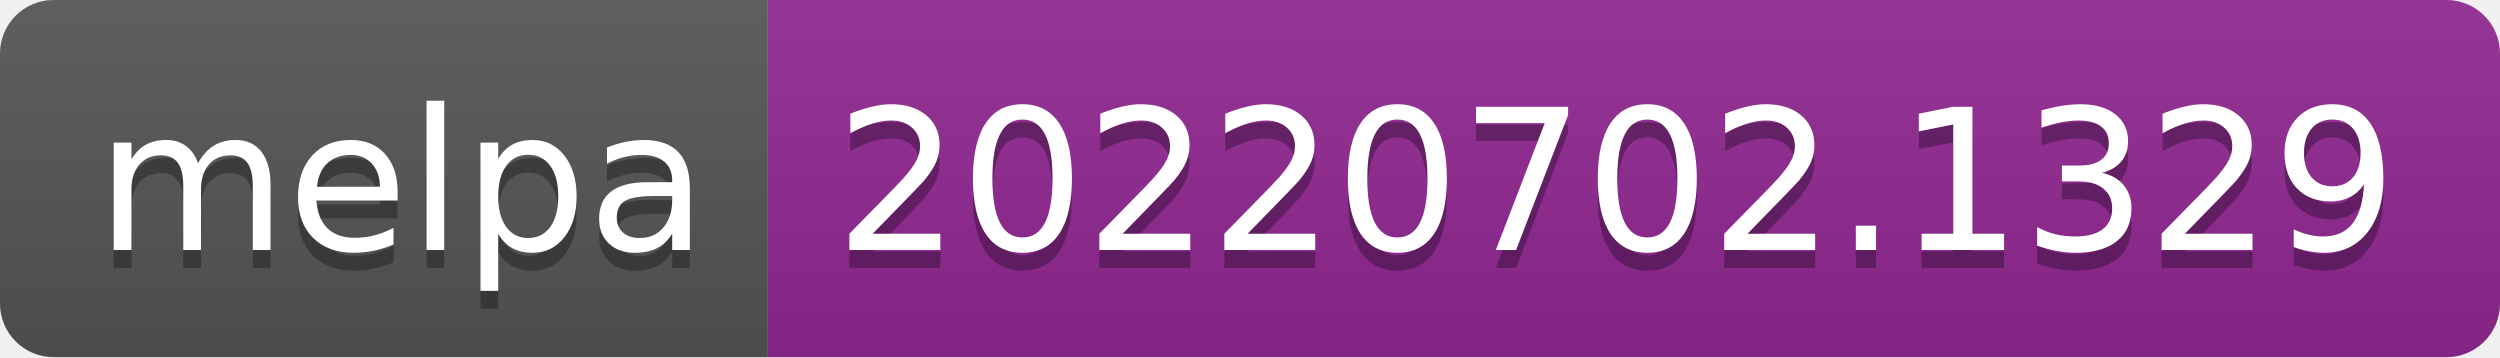
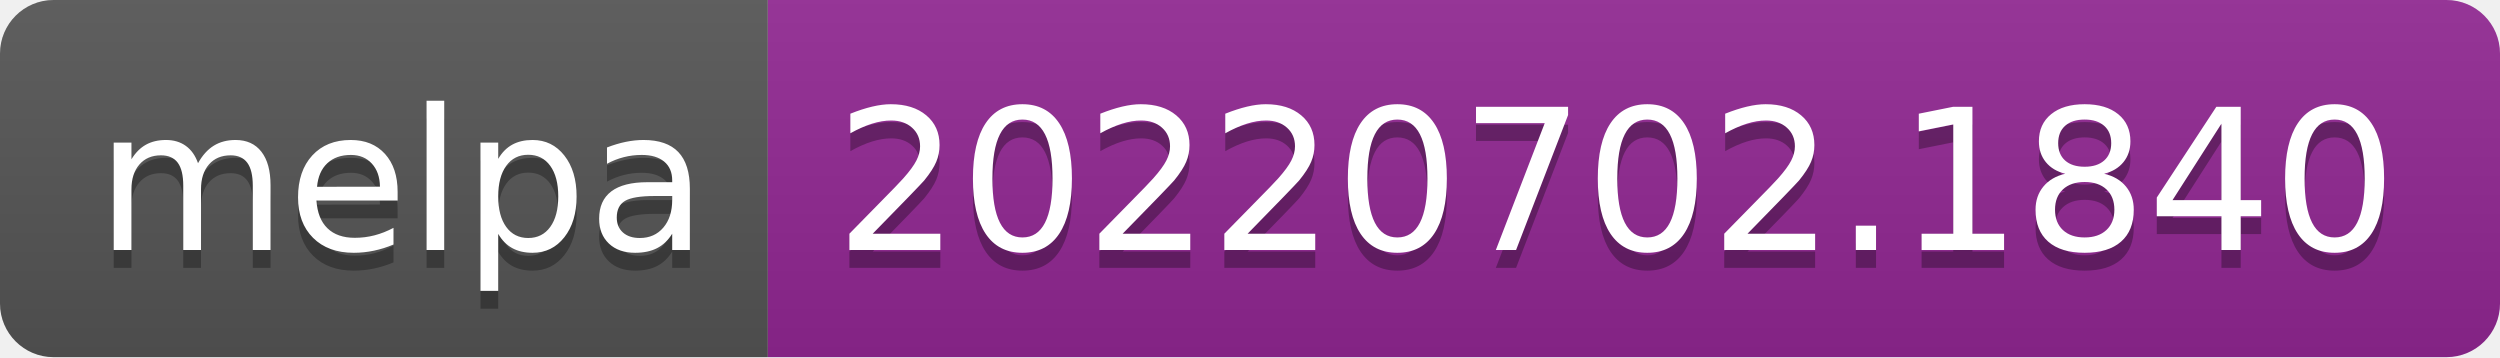
- <svg xmlns="http://www.w3.org/2000/svg" width="140" height="20" role="img" aria-label="melpa: 20220702.1329">
+ <svg xmlns="http://www.w3.org/2000/svg" width="140" height="20" role="img" aria-label="melpa: 20220702.1840">
  <linearGradient id="s" x2="0" y2="100%">
    <stop offset="0" stop-color="#bbb" stop-opacity=".1" />
    <stop offset="1" stop-opacity=".1" />
  </linearGradient>
  <clipPath id="r">
    <rect width="140" height="20" rx="3" fill="#fff" />
  </clipPath>
  <g clip-path="url(#r)">
    <rect width="43" height="20" fill="#555" />
    <rect x="43" width="97" height="20" fill="#922793" />
    <rect width="140" height="20" fill="url(#s)" />
  </g>
  <g fill="#fff" text-anchor="middle" font-family="Verdana,Geneva,DejaVu Sans,sans-serif" text-rendering="geometricPrecision" font-size="110">
    <text aria-hidden="true" x="225" y="150" fill="#010101" fill-opacity=".3" transform="scale(.1)" textLength="330">melpa</text>
    <text x="225" y="140" transform="scale(.1)" fill="#fff" textLength="330">melpa</text>
-     <text aria-hidden="true" x="905" y="150" fill="#010101" fill-opacity=".3" transform="scale(.1)" textLength="870">20220702.1329</text>
-     <text x="905" y="140" transform="scale(.1)" fill="#fff" textLength="870">20220702.1329</text>
+     <text aria-hidden="true" x="905" y="150" fill="#010101" fill-opacity=".3" transform="scale(.1)" textLength="870">20220702.1840</text>
+     <text x="905" y="140" transform="scale(.1)" fill="#fff" textLength="870">20220702.1840</text>
  </g>
</svg>
